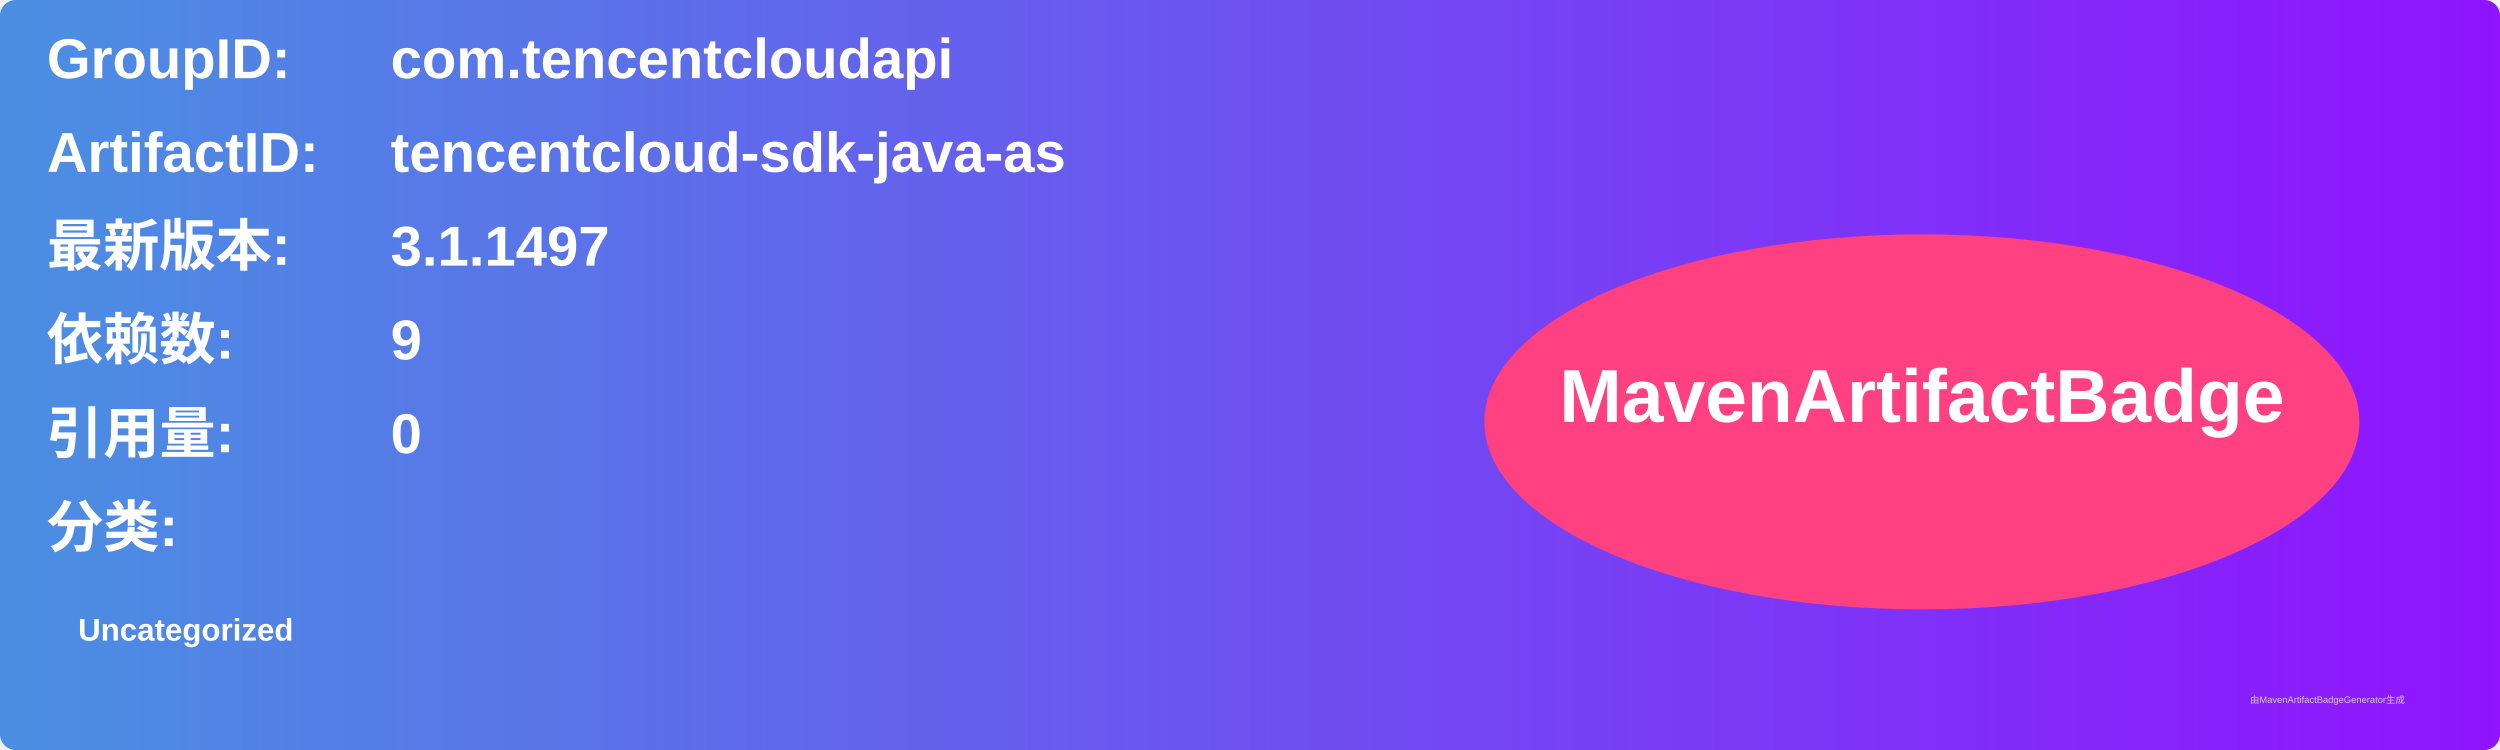
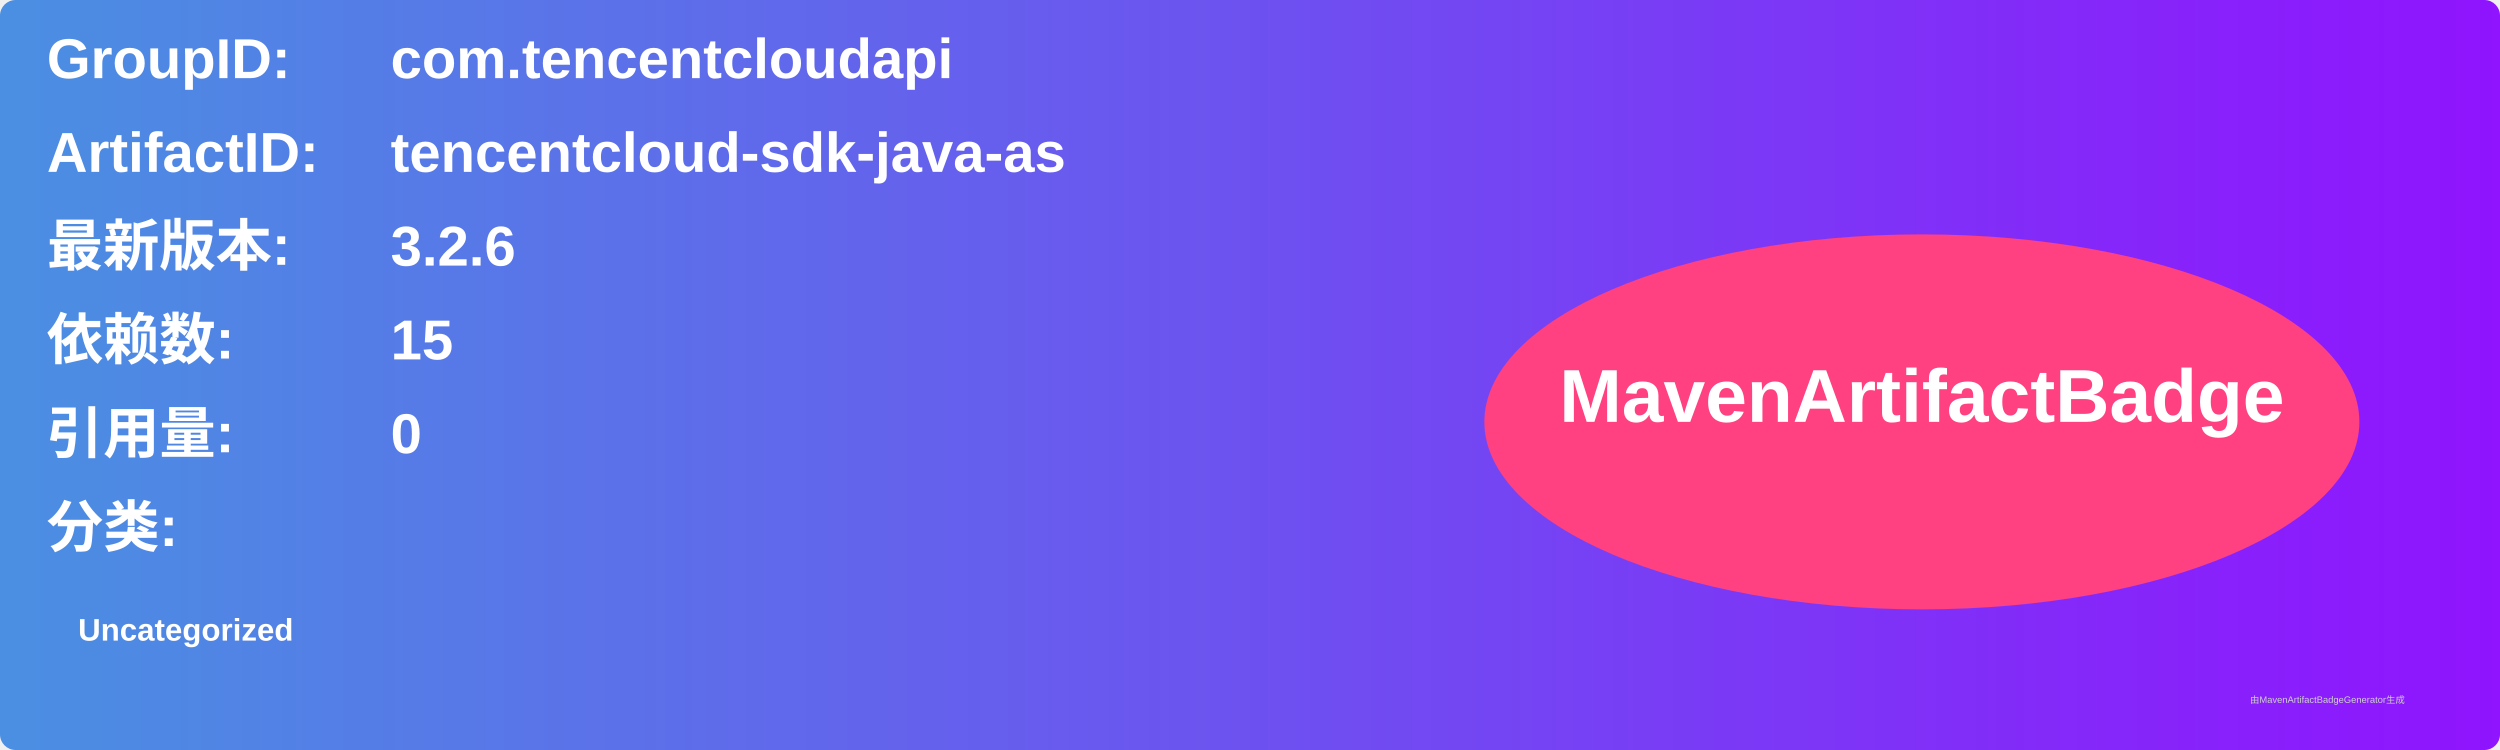
<svg xmlns="http://www.w3.org/2000/svg" width="800" height="240" viewBox="0 0 800 240">
  <linearGradient id="grad" x1="0%" y1="0%" x2="100%" y2="0%">
    <stop offset="0%" stop-color="#4a90e2" />
    <stop offset="100%" stop-color="#9013fe" />
  </linearGradient>
  <rect width="100%" height="100%" rx="5" ry="5" fill="url(#grad)" />
  <g transform="translate(15, 15)">
    <text x="0" y="10" font-family="Arial" font-size="18" fill="white" font-weight="bold" width="260">GroupID:</text>
    <text x="110" y="10" font-family="Arial" font-size="18" fill="white" font-weight="bold" width="460">com.tencentcloudapi</text>
    <text x="0" y="40" font-family="Arial" font-size="18" fill="white" font-weight="bold" width="260">ArtifactID:</text>
    <text x="110" y="40" font-family="Arial" font-size="18" fill="white" font-weight="bold" width="460">tencentcloud-sdk-java-as</text>
    <text x="0" y="70" font-family="Arial" font-size="18" fill="white" font-weight="bold">最新版本:</text>
    <text x="110" y="70" font-family="Arial" font-size="18" fill="white" font-weight="bold">
-       <tspan font-weight="bold">3.1.1497</tspan>
+       <tspan font-weight="bold">3.2.6</tspan>
    </text>
    <text x="0" y="100" font-family="Arial" font-size="18" fill="white" font-weight="bold">依赖数: </text>
    <text x="110" y="100" font-family="Arial" font-size="18" fill="white">
-       <tspan font-weight="bold">9</tspan>
+       <tspan font-weight="bold">15</tspan>
    </text>
    <text x="0" y="130" font-family="Arial" font-size="18" fill="white" font-weight="bold">引用量: </text>
    <text x="110" y="130" font-family="Arial" font-size="18" fill="white">
      <tspan font-weight="bold">0</tspan>
    </text>
    <text x="0" y="160" font-family="Arial" font-size="18" fill="white" font-weight="bold">分类:</text>
    <text x="10" y="190" font-family="Arial" font-size="10" fill="white">
      <tspan font-weight="bold">Uncategorized</tspan>
    </text>
    <ellipse cx="600" cy="120" rx="140" ry="60" fill="#ff4081" />
    <text x="600" y="120" text-anchor="middle" font-family="Arial" font-size="24" fill="white" font-weight="bold">MavenArtifactBadge</text>
  </g>
  <text x="720" y="225" font-family="Arial" font-size="3" fill="#d0d0d0">由MavenArtifactBadgeGenerator生成</text>
</svg>
